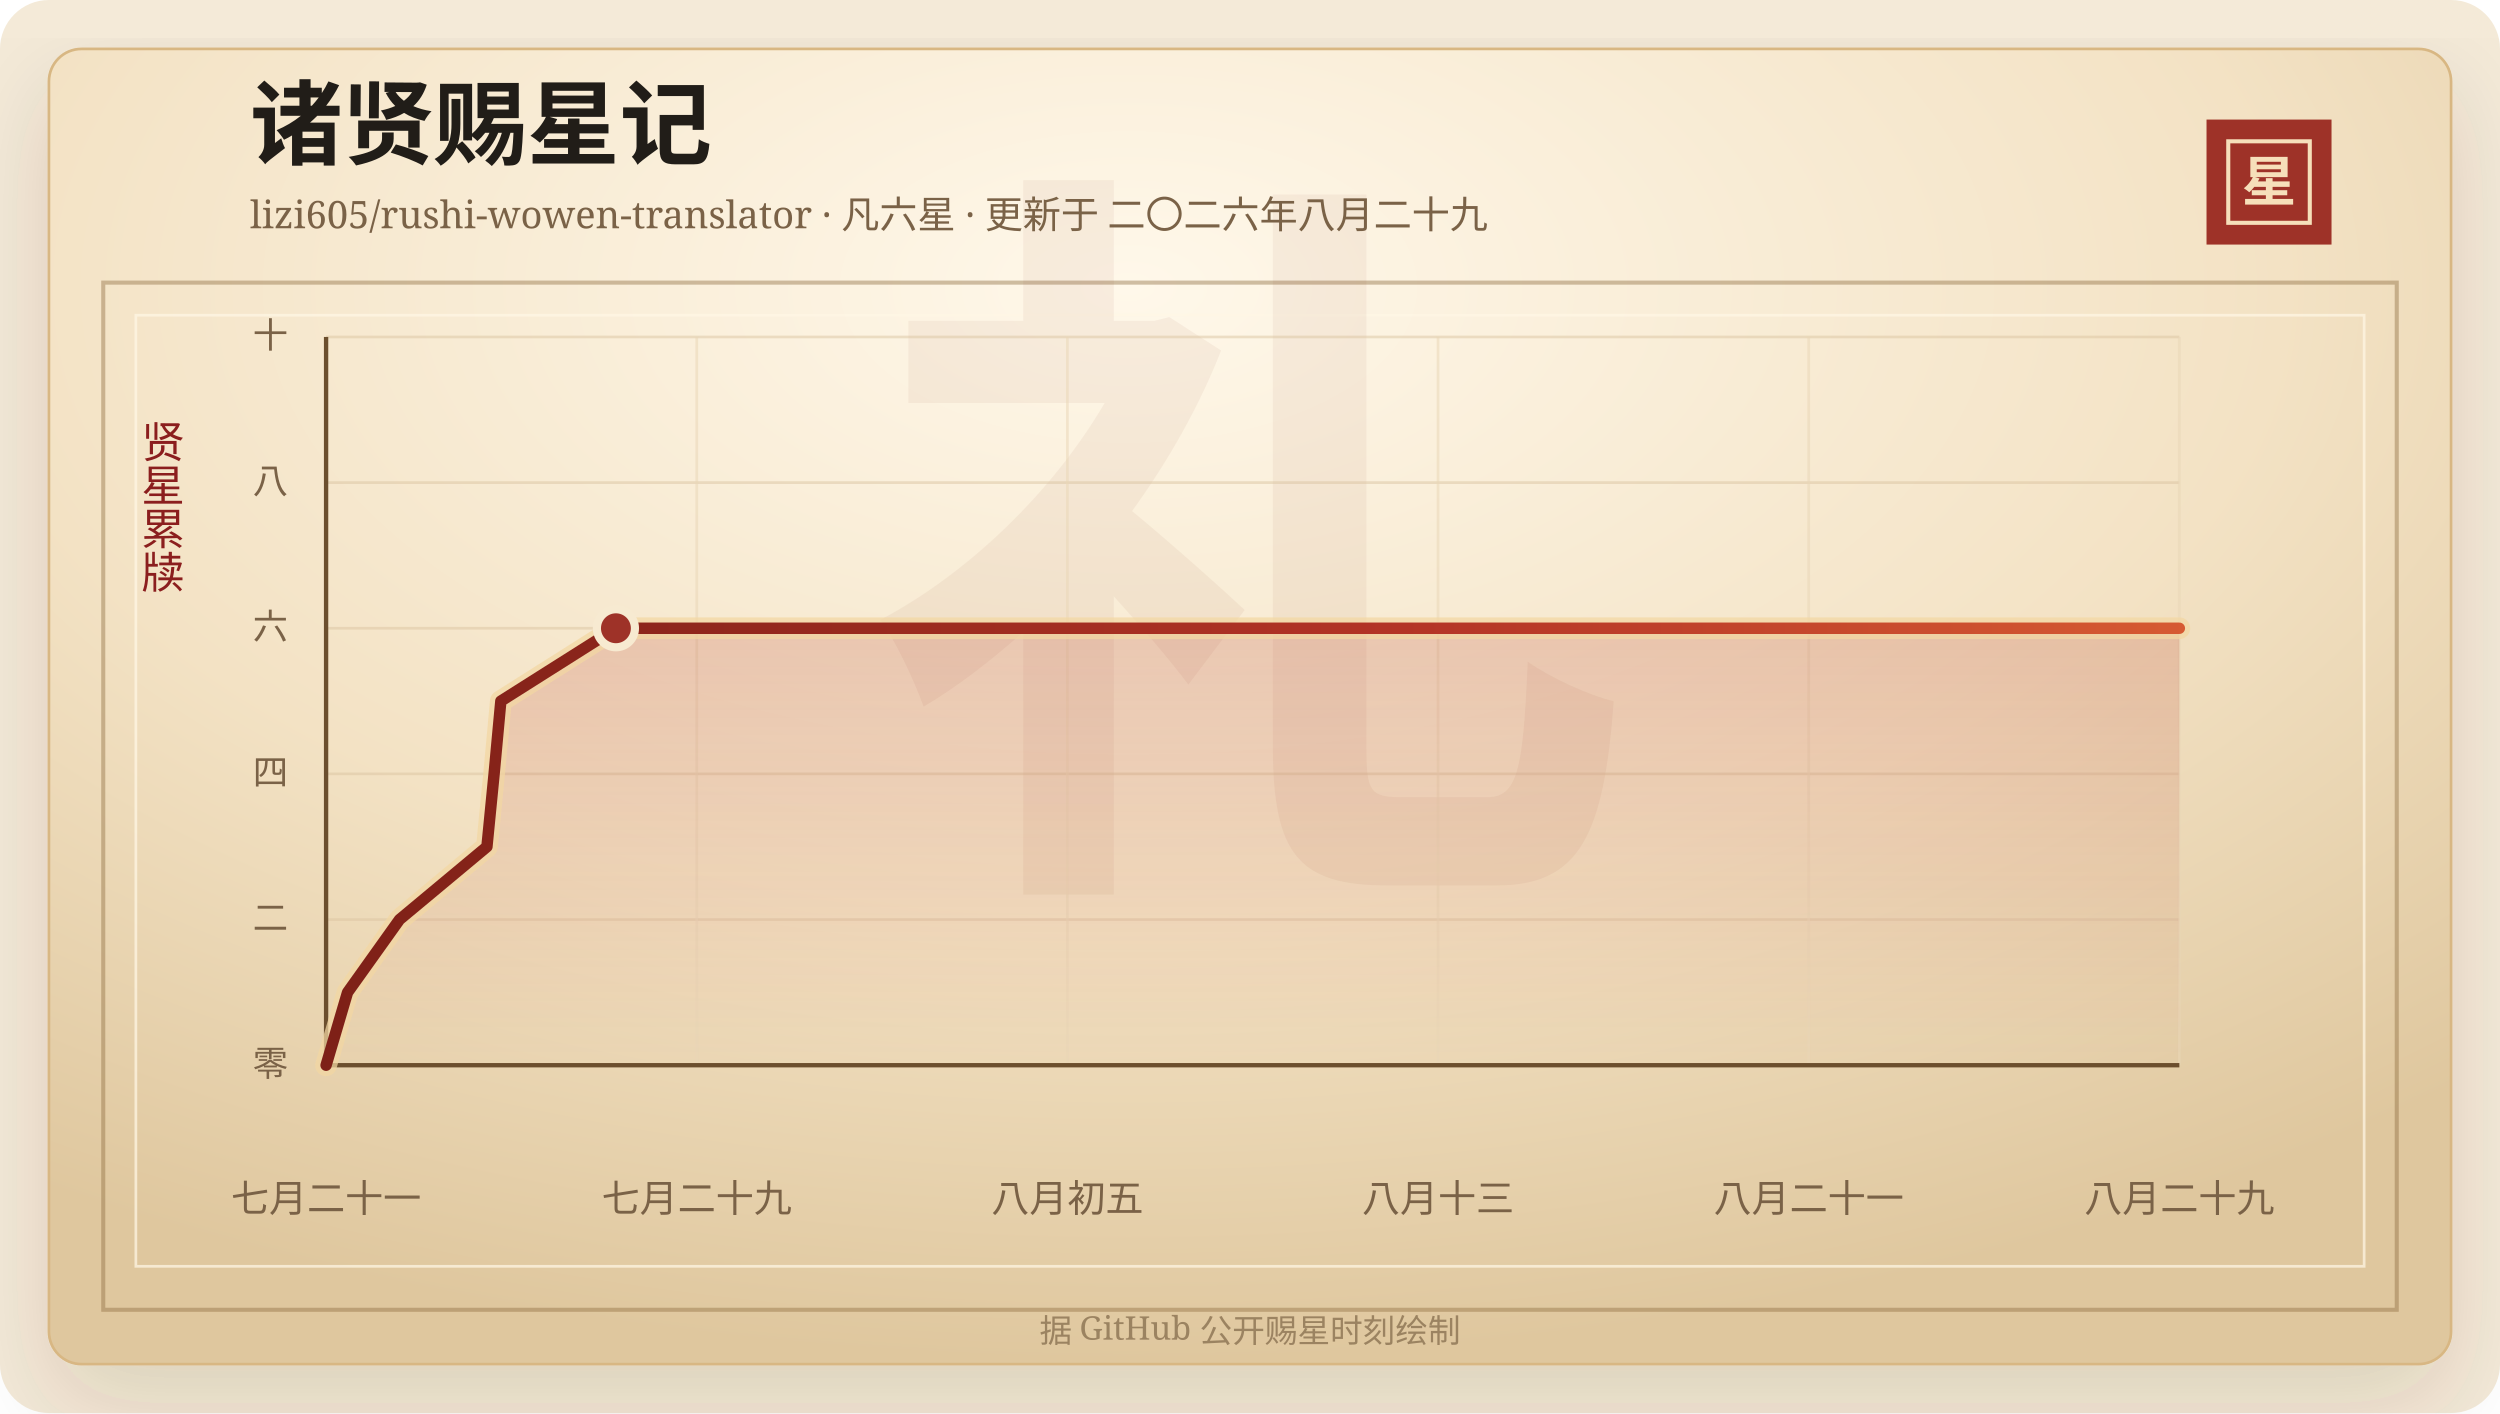
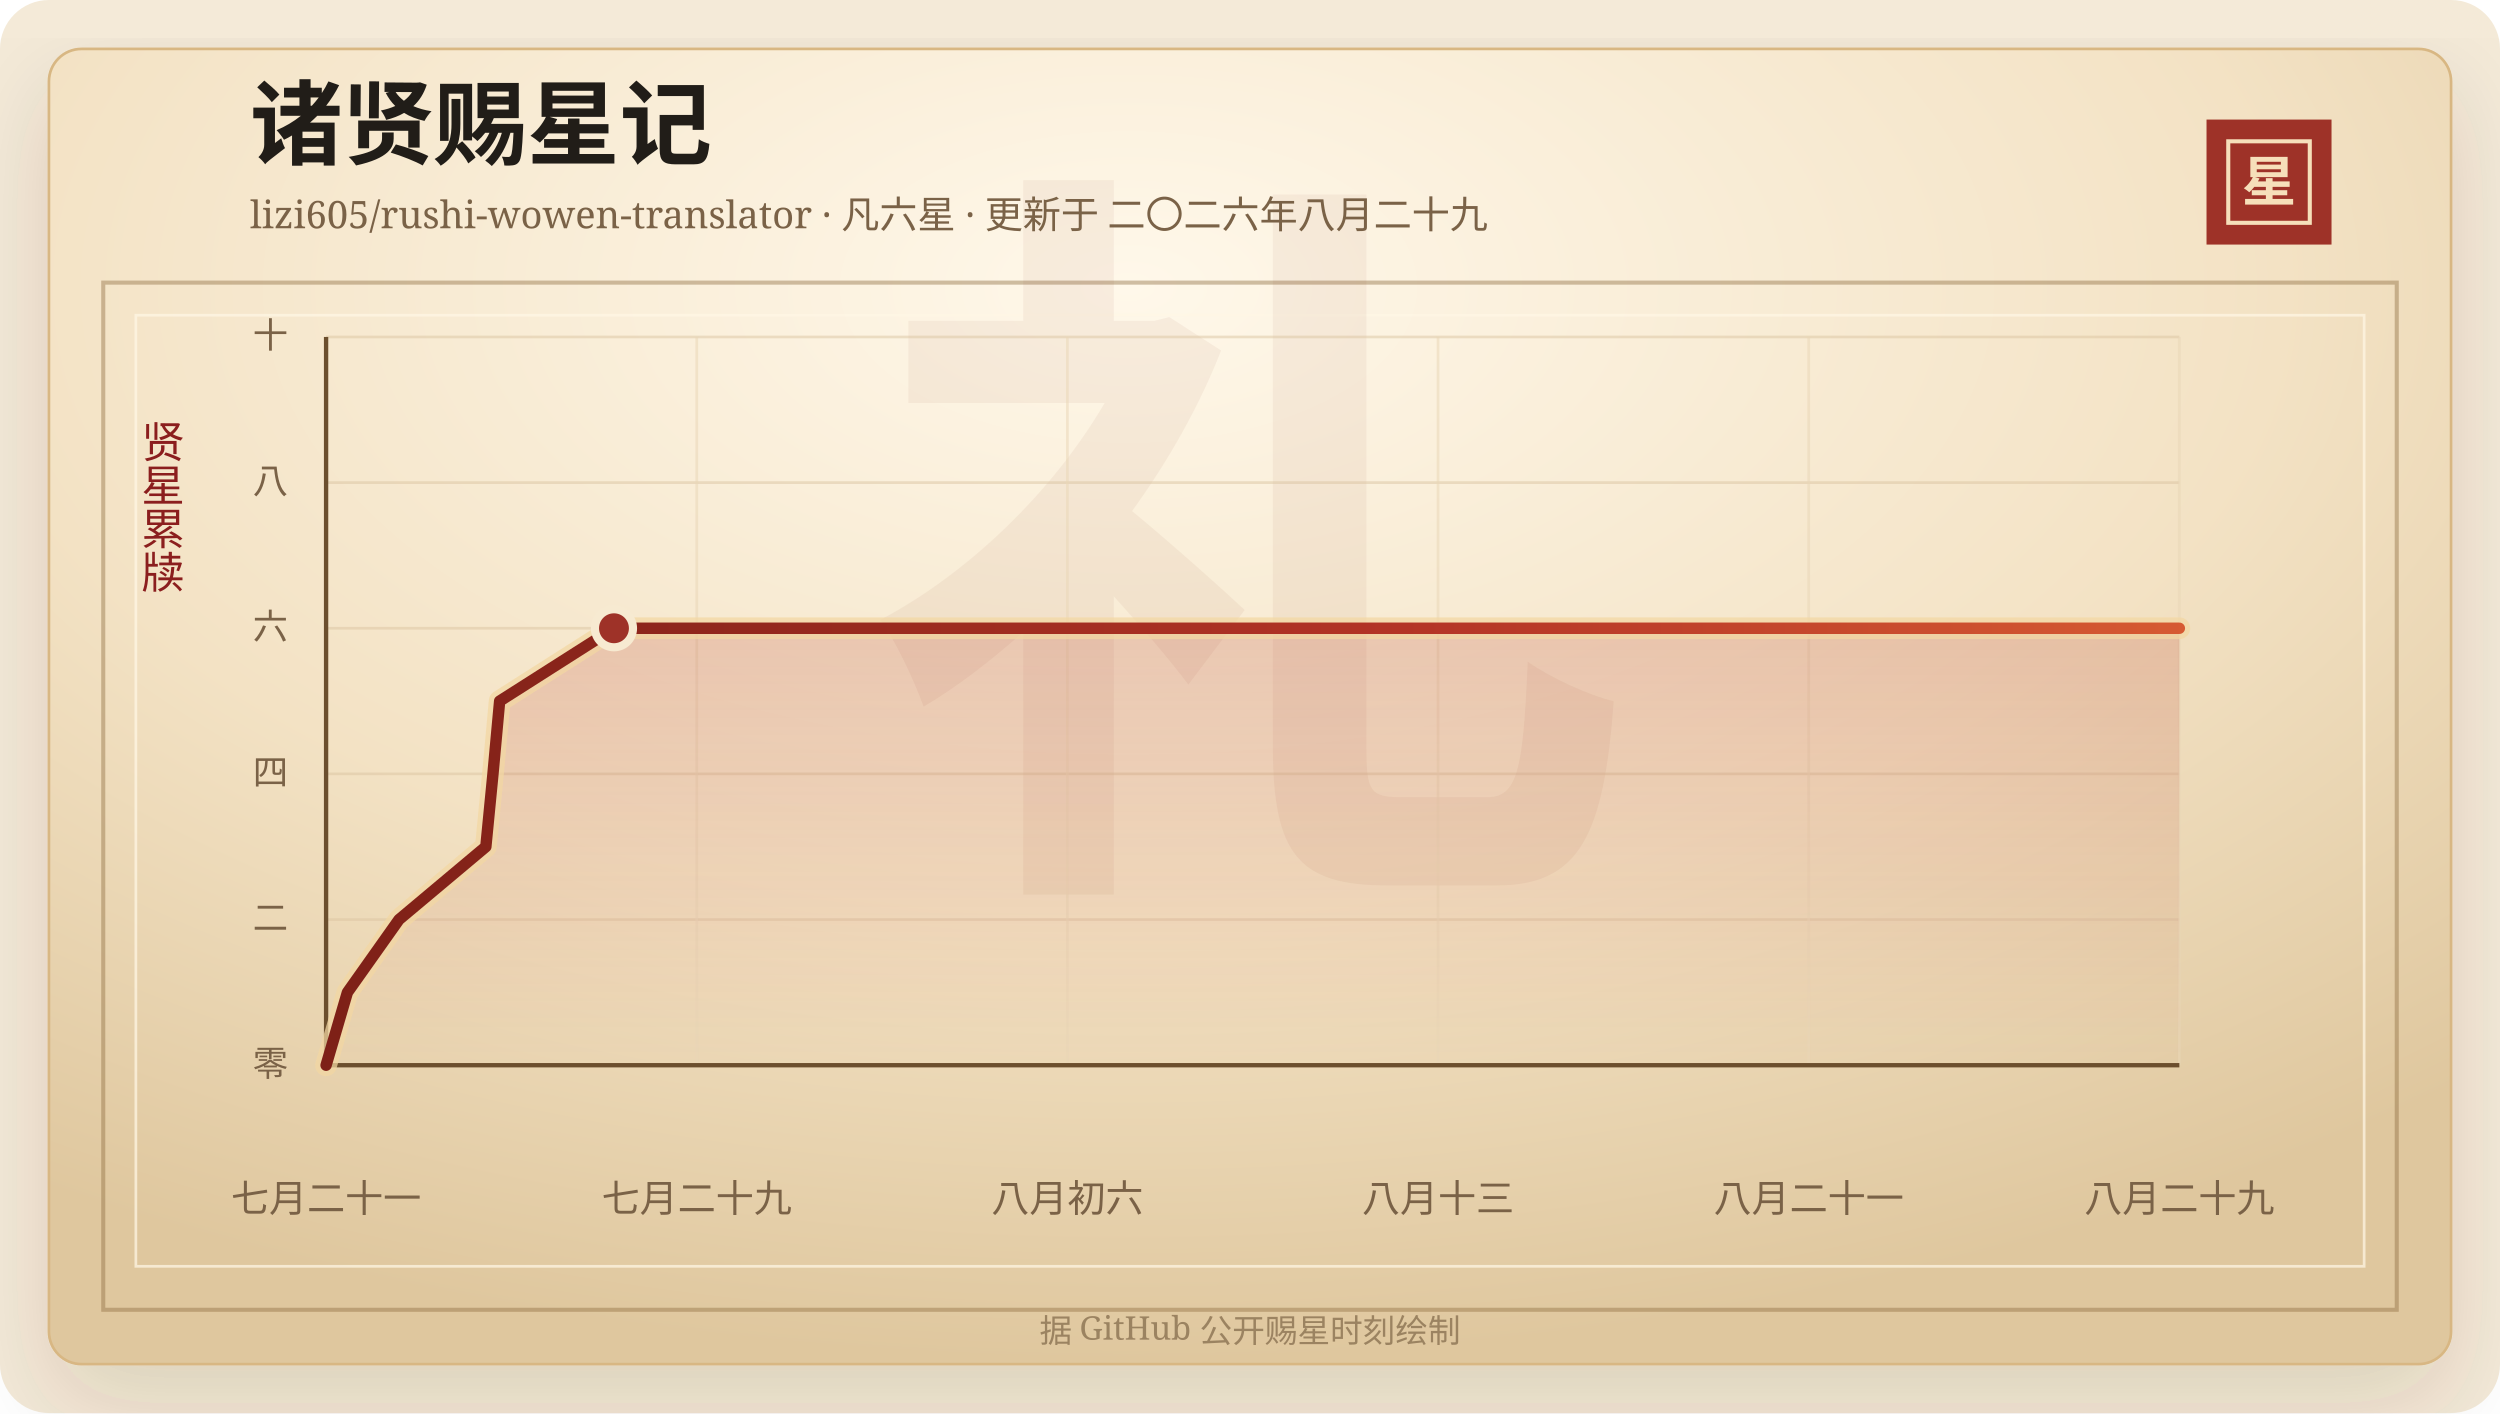
<svg xmlns="http://www.w3.org/2000/svg" width="920" height="520" viewBox="0 0 920 520" role="img" aria-labelledby="title desc">
  <defs>
    <linearGradient id="line" x1="0" x2="1" y1="0" y2="0">
      <stop offset="0%" stop-color="#7d2017" />
      <stop offset="58%" stop-color="#b33426" />
      <stop offset="100%" stop-color="#d65a32" />
    </linearGradient>
    <linearGradient id="area" x1="0" x2="0" y1="0" y2="1">
      <stop offset="0%" stop-color="#b33426" stop-opacity="0.2" />
      <stop offset="100%" stop-color="#b33426" stop-opacity="0" />
    </linearGradient>
    <radialGradient id="paper" cx="45%" cy="18%" r="82%">
      <stop offset="0%" stop-color="#fff8ea" />
      <stop offset="58%" stop-color="#f3e2c4" />
      <stop offset="100%" stop-color="#dfc79e" />
    </radialGradient>
    <filter id="shadow" x="-20%" y="-20%" width="140%" height="140%">
      <feDropShadow dx="0" dy="14" stdDeviation="18" flood-color="#3b2a20" flood-opacity="0.14" />
    </filter>
  </defs>
  <rect width="920" height="520" rx="18" fill="#f4ead8" />
  <rect x="18" y="18" width="884" height="484" rx="12" fill="url(#paper)" stroke="#d8b783" filter="url(#shadow)" />
  <rect x="38" y="104" width="844" height="378" fill="none" stroke="#8c6b3f" stroke-opacity="0.42" stroke-width="1.5" />
  <rect x="50" y="116" width="820" height="350" fill="none" stroke="#fff7e5" stroke-opacity="0.72" />
  <text x="460" y="304" text-anchor="middle" fill="#8c342a" fill-opacity="0.06" font-family="Songti SC, STSong, SimSun, serif" font-size="280" font-weight="700">礼</text>
  <text x="92" y="58" fill="#211d18" font-family="Songti SC, STSong, SimSun, serif" font-size="34" font-weight="700">诸贤赐星记</text>
  <text x="92" y="84" fill="#7a6247" font-family="Songti SC, STSong, SimSun, serif" font-size="14.0">lizi605/rushi-wowen-translator · 凡六星 · 更新于 二〇二六年八月二十九</text>
  <rect x="812" y="44" width="46" height="46" fill="#9e3228" />
  <rect x="820" y="52" width="30" height="30" fill="none" stroke="#f6dfba" stroke-width="1.5" />
  <text x="835" y="74" text-anchor="middle" fill="#f6dfba" font-family="Songti SC, STSong, SimSun, serif" font-size="20" font-weight="700">星</text>
  <text x="60" y="166" text-anchor="middle" fill="#8b1e1e" font-family="Songti SC, STSong, SimSun, serif" font-size="16" writing-mode="vertical-rl">贤星累牍</text>
  <line x1="120" y1="392.00" x2="802" y2="392.00" stroke="#d9c29e" stroke-opacity="0.48" />
  <text x="106" y="396.00" text-anchor="end" fill="#7a6247" font-family="Songti SC, STSong, SimSun, serif" font-size="13">零</text>
  <line x1="120" y1="338.40" x2="802" y2="338.40" stroke="#d9c29e" stroke-opacity="0.48" />
  <text x="106" y="342.40" text-anchor="end" fill="#7a6247" font-family="Songti SC, STSong, SimSun, serif" font-size="13">二</text>
  <line x1="120" y1="284.80" x2="802" y2="284.80" stroke="#d9c29e" stroke-opacity="0.48" />
  <text x="106" y="288.80" text-anchor="end" fill="#7a6247" font-family="Songti SC, STSong, SimSun, serif" font-size="13">四</text>
  <line x1="120" y1="231.20" x2="802" y2="231.20" stroke="#d9c29e" stroke-opacity="0.48" />
  <text x="106" y="235.20" text-anchor="end" fill="#7a6247" font-family="Songti SC, STSong, SimSun, serif" font-size="13">六</text>
  <line x1="120" y1="177.60" x2="802" y2="177.60" stroke="#d9c29e" stroke-opacity="0.48" />
  <text x="106" y="181.60" text-anchor="end" fill="#7a6247" font-family="Songti SC, STSong, SimSun, serif" font-size="13">八</text>
  <line x1="120" y1="124.00" x2="802" y2="124.00" stroke="#d9c29e" stroke-opacity="0.48" />
  <text x="106" y="128.00" text-anchor="end" fill="#7a6247" font-family="Songti SC, STSong, SimSun, serif" font-size="13">十</text>
  <line x1="120.00" y1="124" x2="120.00" y2="392" stroke="#ead6b7" stroke-opacity="0.54" />
  <text x="120.00" y="446" text-anchor="middle" fill="#7a6247" font-family="Songti SC, STSong, SimSun, serif" font-size="14">七月二十一</text>
  <line x1="256.40" y1="124" x2="256.40" y2="392" stroke="#ead6b7" stroke-opacity="0.54" />
  <text x="256.40" y="446" text-anchor="middle" fill="#7a6247" font-family="Songti SC, STSong, SimSun, serif" font-size="14">七月二十九</text>
  <line x1="392.80" y1="124" x2="392.80" y2="392" stroke="#ead6b7" stroke-opacity="0.54" />
-   <text x="392.80" y="446" text-anchor="middle" fill="#7a6247" font-family="Songti SC, STSong, SimSun, serif" font-size="14">八月初五</text>
+   <text x="392.80" y="446" text-anchor="middle" fill="#7a6247" font-family="Songti SC, STSong, SimSun, serif" font-size="14">八月初六</text>
  <line x1="529.20" y1="124" x2="529.20" y2="392" stroke="#ead6b7" stroke-opacity="0.54" />
  <text x="529.20" y="446" text-anchor="middle" fill="#7a6247" font-family="Songti SC, STSong, SimSun, serif" font-size="14">八月十三</text>
  <line x1="665.60" y1="124" x2="665.60" y2="392" stroke="#ead6b7" stroke-opacity="0.54" />
  <text x="665.60" y="446" text-anchor="middle" fill="#7a6247" font-family="Songti SC, STSong, SimSun, serif" font-size="14">八月二十一</text>
  <line x1="802.00" y1="124" x2="802.00" y2="392" stroke="#ead6b7" stroke-opacity="0.54" />
  <text x="802.00" y="446" text-anchor="middle" fill="#7a6247" font-family="Songti SC, STSong, SimSun, serif" font-size="14">八月二十九</text>
  <line x1="120" y1="392" x2="802" y2="392" stroke="#6c4f2e" stroke-width="1.6" />
  <line x1="120" y1="124" x2="120" y2="392" stroke="#6c4f2e" stroke-width="1.6" />
-   <polygon points="120.00,392.00 120.00,392.00 127.90,365.20 147.03,338.40 179.19,311.60 181.83,284.80 184.31,258.00 226.66,231.20 802.00,231.20 802.00,392.00" fill="url(#area)" />
-   <polyline points="120.00,392.00 127.90,365.20 147.03,338.40 179.19,311.60 181.83,284.80 184.31,258.00 226.66,231.20 802.00,231.20" fill="none" stroke="#f3d7a2" stroke-width="8" stroke-linecap="round" stroke-linejoin="round" opacity="0.72" />
-   <polyline points="120.00,392.00 127.90,365.20 147.03,338.40 179.19,311.60 181.83,284.80 184.31,258.00 226.66,231.20 802.00,231.20" fill="none" stroke="url(#line)" stroke-width="4.2" stroke-linecap="round" stroke-linejoin="round" />
-   <circle cx="226.66" cy="231.20" r="7" fill="#9e3228" stroke="#f7ead1" stroke-width="3" />
+   <polygon points="120.00,392.00 120.00,392.00 127.85,365.20 146.84,338.40 178.79,311.60 181.41,284.80 183.87,258.00 225.94,231.20 802.00,231.20 802.00,392.00" fill="url(#area)" />
+   <polyline points="120.00,392.00 127.85,365.20 146.84,338.40 178.79,311.60 181.41,284.80 183.87,258.00 225.94,231.20 802.00,231.20" fill="none" stroke="#f3d7a2" stroke-width="8" stroke-linecap="round" stroke-linejoin="round" opacity="0.72" />
+   <polyline points="120.00,392.00 127.85,365.20 146.84,338.40 178.79,311.60 181.41,284.80 183.87,258.00 225.94,231.20 802.00,231.20" fill="none" stroke="url(#line)" stroke-width="4.2" stroke-linecap="round" stroke-linejoin="round" />
+   <circle cx="225.94" cy="231.20" r="7" fill="#9e3228" stroke="#f7ead1" stroke-width="3" />
  <text x="460" y="494" text-anchor="middle" fill="#9b8361" font-family="Songti SC, STSong, SimSun, serif" font-size="12">据 GitHub 公开赐星时刻绘制</text>
</svg>
